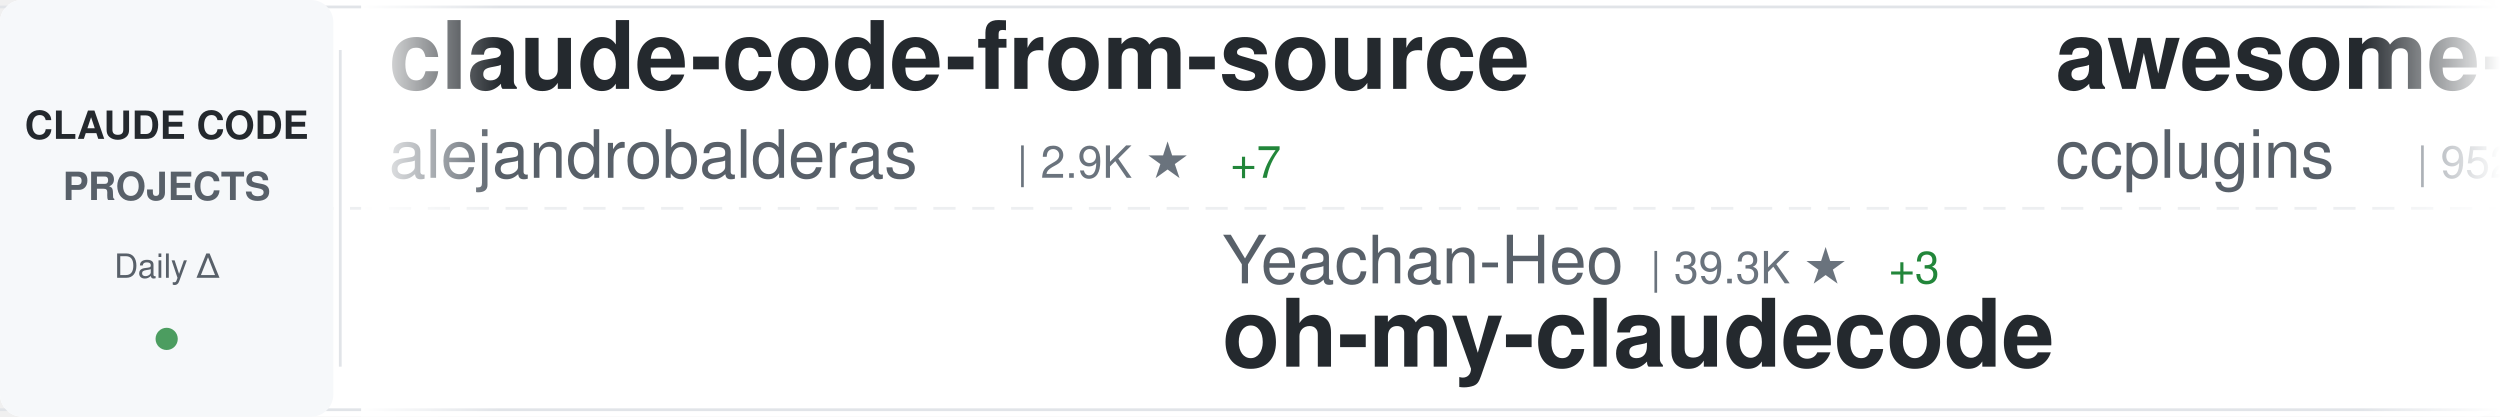
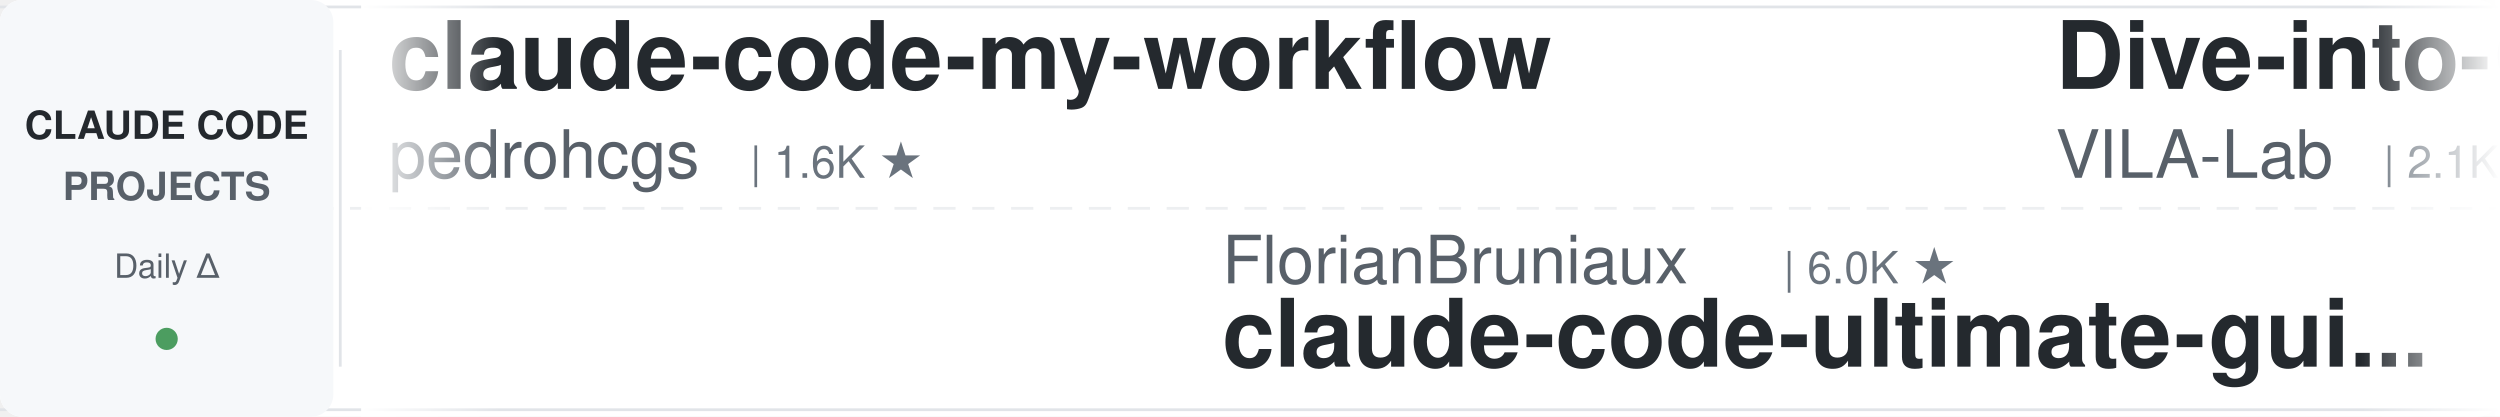
<svg xmlns="http://www.w3.org/2000/svg" width="900" height="150">
  <defs>
    <linearGradient id="awesomeLeftFade" x1="0%" y1="0%" x2="100%" y2="0%">
      <stop offset="0%" style="stop-color:#ffffff;stop-opacity:1" />
      <stop offset="100%" style="stop-color:#ffffff;stop-opacity:0" />
    </linearGradient>
    <linearGradient id="awesomeRightFade" x1="0%" y1="0%" x2="100%" y2="0%">
      <stop offset="0%" style="stop-color:#ffffff;stop-opacity:0" />
      <stop offset="100%" style="stop-color:#ffffff;stop-opacity:1" />
    </linearGradient>
  </defs>
  <rect width="900" height="150" fill="#ffffff" rx="8" />
  <rect x="0" y="2" width="900" height="1" fill="#e1e4e8" />
  <rect x="0" y="147" width="900" height="1" fill="#e1e4e8" />
  <line x1="0" y1="75" x2="900" y2="75" stroke="#e1e4e8" stroke-width="1" stroke-dasharray="8 6" opacity="0.6" />
  <rect x="0" y="0" width="120" height="150" fill="#f6f8fa" rx="8" />
  <text x="60" y="50" font-family="-apple-system, BlinkMacSystemFont, 'Segoe UI', Helvetica, Arial, sans-serif" font-size="14" font-weight="600" fill="#24292e" text-anchor="middle">CLAUDE CODE</text>
  <text x="60" y="72" font-family="-apple-system, BlinkMacSystemFont, 'Segoe UI', Helvetica, Arial, sans-serif" font-size="14" font-weight="600" fill="#586069" text-anchor="middle">PROJECTS</text>
  <text x="60" y="100" font-family="-apple-system, BlinkMacSystemFont, 'Segoe UI', Helvetica, Arial, sans-serif" font-size="12" font-weight="500" fill="#586069" text-anchor="middle">Daily Δ</text>
  <circle cx="60" cy="122" r="4" fill="#22863a" opacity="0.8" />
  <rect x="122" y="18" width="1" height="114" fill="#e1e4e8" />
  <clipPath id="awesomeTickerClip">
    <rect x="130" y="0" width="770" height="150" />
  </clipPath>
  <g clip-path="url(#awesomeTickerClip)">
    <g id="awesomeTickerItems">
      <animateTransform attributeName="transform" attributeType="XML" type="translate" from="0 0" to="-3000 0" dur="54s" repeatCount="indefinite" />
      <g transform="translate(0, 0)">
-         <text x="140" y="32" font-family="-apple-system, BlinkMacSystemFont, 'Segoe UI', Helvetica, Arial, sans-serif" font-size="34" font-weight="600" fill="#24292e">claude-code-from-source</text>
-         <text x="140" y="64" font-family="-apple-system, BlinkMacSystemFont, 'Segoe UI', Helvetica, Arial, sans-serif" font-size="24" font-weight="400" fill="#586069">alejandrobalderas</text>
-         <text x="366" y="64" font-family="-apple-system, BlinkMacSystemFont, 'Segoe UI', Helvetica, Arial, sans-serif" font-size="16" font-weight="500" fill="#6a737d">| 2.9K ★</text>
-         <text x="443" y="64" font-family="-apple-system, BlinkMacSystemFont, 'Segoe UI', Helvetica, Arial, sans-serif" font-size="16" font-weight="500" fill="#22863a"> +7</text>
+         <text x="140" y="32" font-family="-apple-system, BlinkMacSystemFont, 'Segoe UI', Helvetica, Arial, sans-serif" font-size="34" font-weight="600" fill="#24292e">claude-code-my-workflow</text>
+         <text x="140" y="64" font-family="-apple-system, BlinkMacSystemFont, 'Segoe UI', Helvetica, Arial, sans-serif" font-size="24" font-weight="400" fill="#586069">pedrohcgs</text>
+         <text x="270" y="64" font-family="-apple-system, BlinkMacSystemFont, 'Segoe UI', Helvetica, Arial, sans-serif" font-size="16" font-weight="500" fill="#6a737d">| 1.6K ★</text>
      </g>
      <g transform="translate(300, 0)">
-         <text x="140" y="102" font-family="-apple-system, BlinkMacSystemFont, 'Segoe UI', Helvetica, Arial, sans-serif" font-size="24" font-weight="400" fill="#586069">Yeachan-Heo</text>
-         <text x="294" y="102" font-family="-apple-system, BlinkMacSystemFont, 'Segoe UI', Helvetica, Arial, sans-serif" font-size="16" font-weight="500" fill="#6a737d">| 39.3K ★</text>
-         <text x="380" y="102" font-family="-apple-system, BlinkMacSystemFont, 'Segoe UI', Helvetica, Arial, sans-serif" font-size="16" font-weight="500" fill="#22863a"> +3</text>
-         <text x="140" y="132" font-family="-apple-system, BlinkMacSystemFont, 'Segoe UI', Helvetica, Arial, sans-serif" font-size="34" font-weight="600" fill="#24292e">oh-my-claudecode</text>
+         <text x="140" y="102" font-family="-apple-system, BlinkMacSystemFont, 'Segoe UI', Helvetica, Arial, sans-serif" font-size="24" font-weight="400" fill="#586069">FlorianBruniaux</text>
+         <text x="342" y="102" font-family="-apple-system, BlinkMacSystemFont, 'Segoe UI', Helvetica, Arial, sans-serif" font-size="16" font-weight="500" fill="#6a737d">| 6.0K ★</text>
+         <text x="140" y="132" font-family="-apple-system, BlinkMacSystemFont, 'Segoe UI', Helvetica, Arial, sans-serif" font-size="34" font-weight="600" fill="#24292e">claude-code-ultimate-gui...</text>
      </g>
      <g transform="translate(600, 0)">
-         <text x="140" y="32" font-family="-apple-system, BlinkMacSystemFont, 'Segoe UI', Helvetica, Arial, sans-serif" font-size="34" font-weight="600" fill="#24292e">awesome-claude-code-plug...</text>
-         <text x="140" y="64" font-family="-apple-system, BlinkMacSystemFont, 'Segoe UI', Helvetica, Arial, sans-serif" font-size="24" font-weight="400" fill="#586069">ccplugins</text>
-         <text x="270" y="64" font-family="-apple-system, BlinkMacSystemFont, 'Segoe UI', Helvetica, Arial, sans-serif" font-size="16" font-weight="500" fill="#6a737d">| 952 ★</text>
+         <text x="140" y="32" font-family="-apple-system, BlinkMacSystemFont, 'Segoe UI', Helvetica, Arial, sans-serif" font-size="34" font-weight="600" fill="#24292e">Dive-into-Claude-Code</text>
+         <text x="140" y="64" font-family="-apple-system, BlinkMacSystemFont, 'Segoe UI', Helvetica, Arial, sans-serif" font-size="24" font-weight="400" fill="#586069">VILA-Lab</text>
+         <text x="258" y="64" font-family="-apple-system, BlinkMacSystemFont, 'Segoe UI', Helvetica, Arial, sans-serif" font-size="16" font-weight="500" fill="#6a737d">| 2.1K ★</text>
      </g>
      <g transform="translate(900, 0)">
-         <text x="140" y="102" font-family="-apple-system, BlinkMacSystemFont, 'Segoe UI', Helvetica, Arial, sans-serif" font-size="24" font-weight="400" fill="#586069">ponponon</text>
-         <text x="258" y="102" font-family="-apple-system, BlinkMacSystemFont, 'Segoe UI', Helvetica, Arial, sans-serif" font-size="16" font-weight="500" fill="#6a737d">| 2.3K ★</text>
-         <text x="140" y="132" font-family="-apple-system, BlinkMacSystemFont, 'Segoe UI', Helvetica, Arial, sans-serif" font-size="34" font-weight="600" fill="#24292e">claude_code_src</text>
+         <text x="140" y="102" font-family="-apple-system, BlinkMacSystemFont, 'Segoe UI', Helvetica, Arial, sans-serif" font-size="24" font-weight="400" fill="#586069">liuup</text>
+         <text x="222" y="102" font-family="-apple-system, BlinkMacSystemFont, 'Segoe UI', Helvetica, Arial, sans-serif" font-size="16" font-weight="500" fill="#6a737d">| 4.0K ★</text>
+         <text x="299" y="102" font-family="-apple-system, BlinkMacSystemFont, 'Segoe UI', Helvetica, Arial, sans-serif" font-size="16" font-weight="500" fill="#22863a"> +2</text>
+         <text x="140" y="132" font-family="-apple-system, BlinkMacSystemFont, 'Segoe UI', Helvetica, Arial, sans-serif" font-size="34" font-weight="600" fill="#24292e">claude-code-analysis</text>
      </g>
      <g transform="translate(1200, 0)">
-         <text x="140" y="32" font-family="-apple-system, BlinkMacSystemFont, 'Segoe UI', Helvetica, Arial, sans-serif" font-size="34" font-weight="600" fill="#24292e">ralph-claude-code</text>
-         <text x="140" y="64" font-family="-apple-system, BlinkMacSystemFont, 'Segoe UI', Helvetica, Arial, sans-serif" font-size="24" font-weight="400" fill="#586069">frankbria</text>
-         <text x="270" y="64" font-family="-apple-system, BlinkMacSystemFont, 'Segoe UI', Helvetica, Arial, sans-serif" font-size="16" font-weight="500" fill="#6a737d">| 9.6K ★</text>
+         <text x="140" y="32" font-family="-apple-system, BlinkMacSystemFont, 'Segoe UI', Helvetica, Arial, sans-serif" font-size="34" font-weight="600" fill="#24292e">claude-code-telegram</text>
+         <text x="140" y="64" font-family="-apple-system, BlinkMacSystemFont, 'Segoe UI', Helvetica, Arial, sans-serif" font-size="24" font-weight="400" fill="#586069">overwirehq</text>
+         <text x="282" y="64" font-family="-apple-system, BlinkMacSystemFont, 'Segoe UI', Helvetica, Arial, sans-serif" font-size="16" font-weight="500" fill="#6a737d">| 2.8K ★</text>
+         <text x="359" y="64" font-family="-apple-system, BlinkMacSystemFont, 'Segoe UI', Helvetica, Arial, sans-serif" font-size="16" font-weight="500" fill="#22863a"> +1</text>
      </g>
      <g transform="translate(1500, 0)">
+         <text x="140" y="102" font-family="-apple-system, BlinkMacSystemFont, 'Segoe UI', Helvetica, Arial, sans-serif" font-size="24" font-weight="400" fill="#586069">huangserva</text>
+         <text x="282" y="102" font-family="-apple-system, BlinkMacSystemFont, 'Segoe UI', Helvetica, Arial, sans-serif" font-size="16" font-weight="500" fill="#6a737d">| 631 ★</text>
+         <text x="140" y="132" font-family="-apple-system, BlinkMacSystemFont, 'Segoe UI', Helvetica, Arial, sans-serif" font-size="34" font-weight="600" fill="#24292e">claude-code-cli</text>
+       </g>
+       <g transform="translate(1800, 0)">
+         <text x="140" y="32" font-family="-apple-system, BlinkMacSystemFont, 'Segoe UI', Helvetica, Arial, sans-serif" font-size="34" font-weight="600" fill="#24292e">Claude-Code</text>
+         <text x="140" y="64" font-family="-apple-system, BlinkMacSystemFont, 'Segoe UI', Helvetica, Arial, sans-serif" font-size="24" font-weight="400" fill="#586069">KPR111</text>
+         <text x="234" y="64" font-family="-apple-system, BlinkMacSystemFont, 'Segoe UI', Helvetica, Arial, sans-serif" font-size="16" font-weight="500" fill="#6a737d">| 18 ★</text>
+       </g>
+       <g transform="translate(2100, 0)">
+         <text x="140" y="102" font-family="-apple-system, BlinkMacSystemFont, 'Segoe UI', Helvetica, Arial, sans-serif" font-size="24" font-weight="400" fill="#586069">affaan-m</text>
+         <text x="258" y="102" font-family="-apple-system, BlinkMacSystemFont, 'Segoe UI', Helvetica, Arial, sans-serif" font-size="16" font-weight="500" fill="#6a737d">| 266.1K ★</text>
+         <text x="353" y="102" font-family="-apple-system, BlinkMacSystemFont, 'Segoe UI', Helvetica, Arial, sans-serif" font-size="16" font-weight="500" fill="#22863a"> +134</text>
+         <text x="140" y="132" font-family="-apple-system, BlinkMacSystemFont, 'Segoe UI', Helvetica, Arial, sans-serif" font-size="34" font-weight="600" fill="#24292e">ECC</text>
+       </g>
+       <g transform="translate(2400, 0)">
+         <text x="140" y="32" font-family="-apple-system, BlinkMacSystemFont, 'Segoe UI', Helvetica, Arial, sans-serif" font-size="34" font-weight="600" fill="#24292e">claude-code-prompts</text>
+         <text x="140" y="64" font-family="-apple-system, BlinkMacSystemFont, 'Segoe UI', Helvetica, Arial, sans-serif" font-size="24" font-weight="400" fill="#586069">repowise-dev</text>
+         <text x="306" y="64" font-family="-apple-system, BlinkMacSystemFont, 'Segoe UI', Helvetica, Arial, sans-serif" font-size="16" font-weight="500" fill="#6a737d">| 1.2K ★</text>
+       </g>
+       <g transform="translate(2700, 0)">
        <text x="140" y="102" font-family="-apple-system, BlinkMacSystemFont, 'Segoe UI', Helvetica, Arial, sans-serif" font-size="24" font-weight="400" fill="#586069">1rgs</text>
        <text x="210" y="102" font-family="-apple-system, BlinkMacSystemFont, 'Segoe UI', Helvetica, Arial, sans-serif" font-size="16" font-weight="500" fill="#6a737d">| 3.7K ★</text>
        <text x="140" y="132" font-family="-apple-system, BlinkMacSystemFont, 'Segoe UI', Helvetica, Arial, sans-serif" font-size="34" font-weight="600" fill="#24292e">claude-code-proxy</text>
      </g>
-       <g transform="translate(1800, 0)">
-         <text x="140" y="32" font-family="-apple-system, BlinkMacSystemFont, 'Segoe UI', Helvetica, Arial, sans-serif" font-size="34" font-weight="600" fill="#24292e">claude-code-source</text>
-         <text x="140" y="64" font-family="-apple-system, BlinkMacSystemFont, 'Segoe UI', Helvetica, Arial, sans-serif" font-size="24" font-weight="400" fill="#586069">hangsman</text>
-         <text x="258" y="64" font-family="-apple-system, BlinkMacSystemFont, 'Segoe UI', Helvetica, Arial, sans-serif" font-size="16" font-weight="500" fill="#6a737d">| 796 ★</text>
-       </g>
-       <g transform="translate(2100, 0)">
-         <text x="140" y="102" font-family="-apple-system, BlinkMacSystemFont, 'Segoe UI', Helvetica, Arial, sans-serif" font-size="24" font-weight="400" fill="#586069">SeemSeam</text>
-         <text x="258" y="102" font-family="-apple-system, BlinkMacSystemFont, 'Segoe UI', Helvetica, Arial, sans-serif" font-size="16" font-weight="500" fill="#6a737d">| 3.5K ★</text>
-         <text x="140" y="132" font-family="-apple-system, BlinkMacSystemFont, 'Segoe UI', Helvetica, Arial, sans-serif" font-size="34" font-weight="600" fill="#24292e">claude_codex_bridge</text>
-       </g>
-       <g transform="translate(2400, 0)">
-         <text x="140" y="32" font-family="-apple-system, BlinkMacSystemFont, 'Segoe UI', Helvetica, Arial, sans-serif" font-size="34" font-weight="600" fill="#24292e">claude-code-reverse</text>
-         <text x="140" y="64" font-family="-apple-system, BlinkMacSystemFont, 'Segoe UI', Helvetica, Arial, sans-serif" font-size="24" font-weight="400" fill="#586069">Yuyz0112</text>
-         <text x="258" y="64" font-family="-apple-system, BlinkMacSystemFont, 'Segoe UI', Helvetica, Arial, sans-serif" font-size="16" font-weight="500" fill="#6a737d">| 2.4K ★</text>
-       </g>
-       <g transform="translate(2700, 0)">
-         <text x="140" y="102" font-family="-apple-system, BlinkMacSystemFont, 'Segoe UI', Helvetica, Arial, sans-serif" font-size="24" font-weight="400" fill="#586069">zstmfhy</text>
-         <text x="246" y="102" font-family="-apple-system, BlinkMacSystemFont, 'Segoe UI', Helvetica, Arial, sans-serif" font-size="16" font-weight="500" fill="#6a737d">| 189 ★</text>
-         <text x="140" y="132" font-family="-apple-system, BlinkMacSystemFont, 'Segoe UI', Helvetica, Arial, sans-serif" font-size="34" font-weight="600" fill="#24292e">Claude-code</text>
-       </g>
      <g transform="translate(3000, 0)">
-         <text x="140" y="32" font-family="-apple-system, BlinkMacSystemFont, 'Segoe UI', Helvetica, Arial, sans-serif" font-size="34" font-weight="600" fill="#24292e">claude-code-from-source</text>
-         <text x="140" y="64" font-family="-apple-system, BlinkMacSystemFont, 'Segoe UI', Helvetica, Arial, sans-serif" font-size="24" font-weight="400" fill="#586069">alejandrobalderas</text>
-         <text x="366" y="64" font-family="-apple-system, BlinkMacSystemFont, 'Segoe UI', Helvetica, Arial, sans-serif" font-size="16" font-weight="500" fill="#6a737d">| 2.9K ★</text>
-         <text x="443" y="64" font-family="-apple-system, BlinkMacSystemFont, 'Segoe UI', Helvetica, Arial, sans-serif" font-size="16" font-weight="500" fill="#22863a"> +7</text>
+         <text x="140" y="32" font-family="-apple-system, BlinkMacSystemFont, 'Segoe UI', Helvetica, Arial, sans-serif" font-size="34" font-weight="600" fill="#24292e">claude-code-my-workflow</text>
+         <text x="140" y="64" font-family="-apple-system, BlinkMacSystemFont, 'Segoe UI', Helvetica, Arial, sans-serif" font-size="24" font-weight="400" fill="#586069">pedrohcgs</text>
+         <text x="270" y="64" font-family="-apple-system, BlinkMacSystemFont, 'Segoe UI', Helvetica, Arial, sans-serif" font-size="16" font-weight="500" fill="#6a737d">| 1.6K ★</text>
      </g>
      <g transform="translate(3300, 0)">
-         <text x="140" y="102" font-family="-apple-system, BlinkMacSystemFont, 'Segoe UI', Helvetica, Arial, sans-serif" font-size="24" font-weight="400" fill="#586069">Yeachan-Heo</text>
-         <text x="294" y="102" font-family="-apple-system, BlinkMacSystemFont, 'Segoe UI', Helvetica, Arial, sans-serif" font-size="16" font-weight="500" fill="#6a737d">| 39.3K ★</text>
-         <text x="380" y="102" font-family="-apple-system, BlinkMacSystemFont, 'Segoe UI', Helvetica, Arial, sans-serif" font-size="16" font-weight="500" fill="#22863a"> +3</text>
-         <text x="140" y="132" font-family="-apple-system, BlinkMacSystemFont, 'Segoe UI', Helvetica, Arial, sans-serif" font-size="34" font-weight="600" fill="#24292e">oh-my-claudecode</text>
+         <text x="140" y="102" font-family="-apple-system, BlinkMacSystemFont, 'Segoe UI', Helvetica, Arial, sans-serif" font-size="24" font-weight="400" fill="#586069">FlorianBruniaux</text>
+         <text x="342" y="102" font-family="-apple-system, BlinkMacSystemFont, 'Segoe UI', Helvetica, Arial, sans-serif" font-size="16" font-weight="500" fill="#6a737d">| 6.0K ★</text>
+         <text x="140" y="132" font-family="-apple-system, BlinkMacSystemFont, 'Segoe UI', Helvetica, Arial, sans-serif" font-size="34" font-weight="600" fill="#24292e">claude-code-ultimate-gui...</text>
      </g>
      <g transform="translate(3600, 0)">
-         <text x="140" y="32" font-family="-apple-system, BlinkMacSystemFont, 'Segoe UI', Helvetica, Arial, sans-serif" font-size="34" font-weight="600" fill="#24292e">awesome-claude-code-plug...</text>
-         <text x="140" y="64" font-family="-apple-system, BlinkMacSystemFont, 'Segoe UI', Helvetica, Arial, sans-serif" font-size="24" font-weight="400" fill="#586069">ccplugins</text>
-         <text x="270" y="64" font-family="-apple-system, BlinkMacSystemFont, 'Segoe UI', Helvetica, Arial, sans-serif" font-size="16" font-weight="500" fill="#6a737d">| 952 ★</text>
+         <text x="140" y="32" font-family="-apple-system, BlinkMacSystemFont, 'Segoe UI', Helvetica, Arial, sans-serif" font-size="34" font-weight="600" fill="#24292e">Dive-into-Claude-Code</text>
+         <text x="140" y="64" font-family="-apple-system, BlinkMacSystemFont, 'Segoe UI', Helvetica, Arial, sans-serif" font-size="24" font-weight="400" fill="#586069">VILA-Lab</text>
+         <text x="258" y="64" font-family="-apple-system, BlinkMacSystemFont, 'Segoe UI', Helvetica, Arial, sans-serif" font-size="16" font-weight="500" fill="#6a737d">| 2.1K ★</text>
      </g>
      <g transform="translate(3900, 0)">
-         <text x="140" y="102" font-family="-apple-system, BlinkMacSystemFont, 'Segoe UI', Helvetica, Arial, sans-serif" font-size="24" font-weight="400" fill="#586069">ponponon</text>
-         <text x="258" y="102" font-family="-apple-system, BlinkMacSystemFont, 'Segoe UI', Helvetica, Arial, sans-serif" font-size="16" font-weight="500" fill="#6a737d">| 2.3K ★</text>
-         <text x="140" y="132" font-family="-apple-system, BlinkMacSystemFont, 'Segoe UI', Helvetica, Arial, sans-serif" font-size="34" font-weight="600" fill="#24292e">claude_code_src</text>
+         <text x="140" y="102" font-family="-apple-system, BlinkMacSystemFont, 'Segoe UI', Helvetica, Arial, sans-serif" font-size="24" font-weight="400" fill="#586069">liuup</text>
+         <text x="222" y="102" font-family="-apple-system, BlinkMacSystemFont, 'Segoe UI', Helvetica, Arial, sans-serif" font-size="16" font-weight="500" fill="#6a737d">| 4.0K ★</text>
+         <text x="299" y="102" font-family="-apple-system, BlinkMacSystemFont, 'Segoe UI', Helvetica, Arial, sans-serif" font-size="16" font-weight="500" fill="#22863a"> +2</text>
+         <text x="140" y="132" font-family="-apple-system, BlinkMacSystemFont, 'Segoe UI', Helvetica, Arial, sans-serif" font-size="34" font-weight="600" fill="#24292e">claude-code-analysis</text>
      </g>
    </g>
  </g>
  <rect x="130" y="0" width="50" height="150" fill="url(#awesomeLeftFade)" />
  <rect x="850" y="0" width="50" height="150" fill="url(#awesomeRightFade)" />
</svg>
